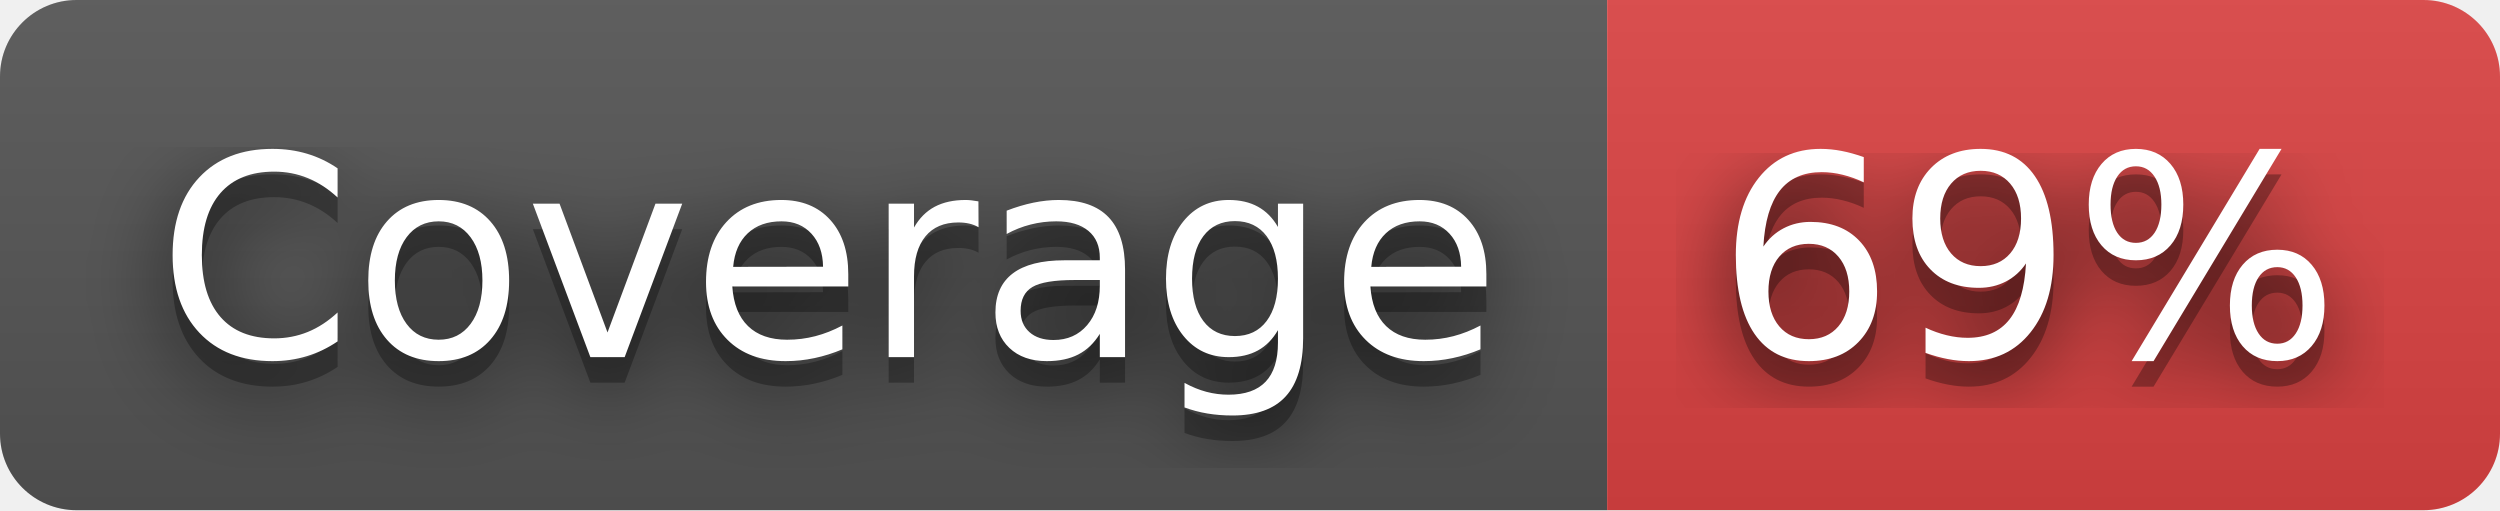
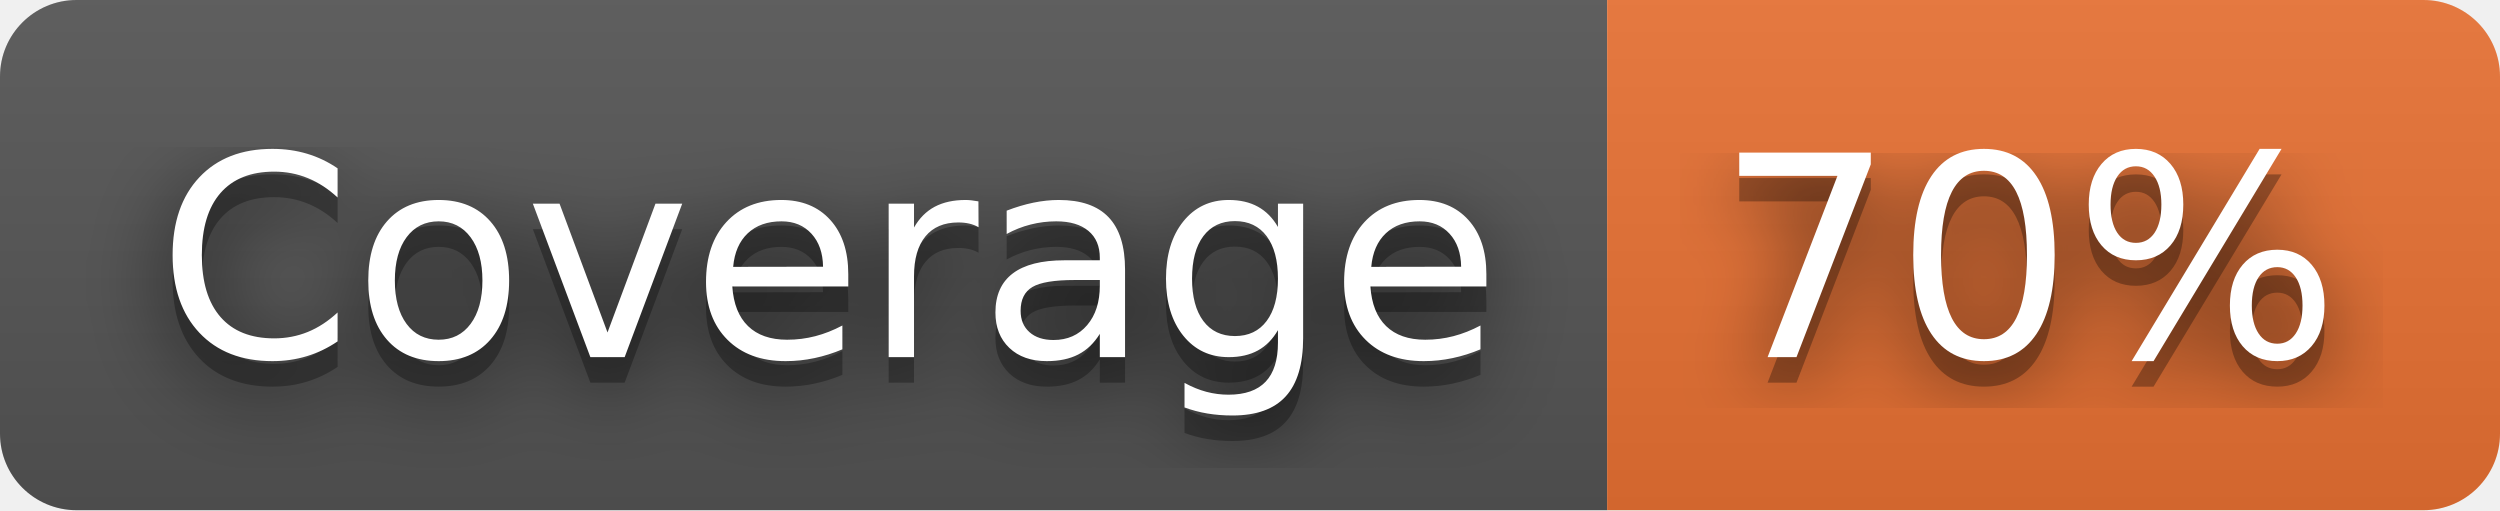
- <svg xmlns="http://www.w3.org/2000/svg" width="98" height="20" role="img" aria-label="Coverage: 69%">
+ <svg xmlns="http://www.w3.org/2000/svg" width="98" height="20" role="img" aria-label="Coverage: 70%">
  <filter id="blur">
    <feGaussianBlur in="SourceGraphic" stdDeviation="16" />
  </filter>
  <linearGradient id="s" x2="0" y2="100%">
    <stop offset="0" stop-color="#bbb" stop-opacity=".1" />
    <stop offset="1" stop-opacity=".1" />
  </linearGradient>
  <clipPath id="r">
    <rect width="98" height="20" rx="3" fill="#fff" />
  </clipPath>
  <g clip-path="url(#r)">
    <rect width="63" height="20" fill="#555" />
-     <rect x="63" width="35" height="20" fill="#dd4343" />
+     <rect x="63" width="35" height="20" fill="#ea7233" />
    <rect width="98" height="20" fill="url(#s)" />
  </g>
  <g fill="#fff" text-anchor="middle" font-family="Verdana,Geneva,DejaVu Sans,sans-serif" text-rendering="geometricPrecision" font-size="110">
    <text aria-hidden="true" x="325" y="150" fill="#010101" fill-opacity=".80" filter="url(#blur)" transform="scale(.1)" textLength="530">Coverage</text>
    <text aria-hidden="true" x="325" y="150" fill="#010101" fill-opacity=".3" transform="scale(.1)" textLength="530">Coverage</text>
    <text x="325" y="140" transform="scale(.1)" fill="#fff" textLength="530">Coverage</text>
-     <text aria-hidden="true" x="795" y="150" fill="#010101" fill-opacity=".80" filter="url(#blur)" transform="scale(.1)" textLength="250">69%</text>
-     <text aria-hidden="true" x="795" y="150" fill="#010101" fill-opacity=".3" transform="scale(.1)" textLength="250">69%</text>
-     <text x="795" y="140" transform="scale(.1)" fill="#fff" textLength="250">69%</text>
+     <text aria-hidden="true" x="795" y="150" fill="#010101" fill-opacity=".80" filter="url(#blur)" transform="scale(.1)" textLength="250">70%</text>
+     <text aria-hidden="true" x="795" y="150" fill="#010101" fill-opacity=".3" transform="scale(.1)" textLength="250">70%</text>
+     <text x="795" y="140" transform="scale(.1)" fill="#fff" textLength="250">70%</text>
  </g>
</svg>
